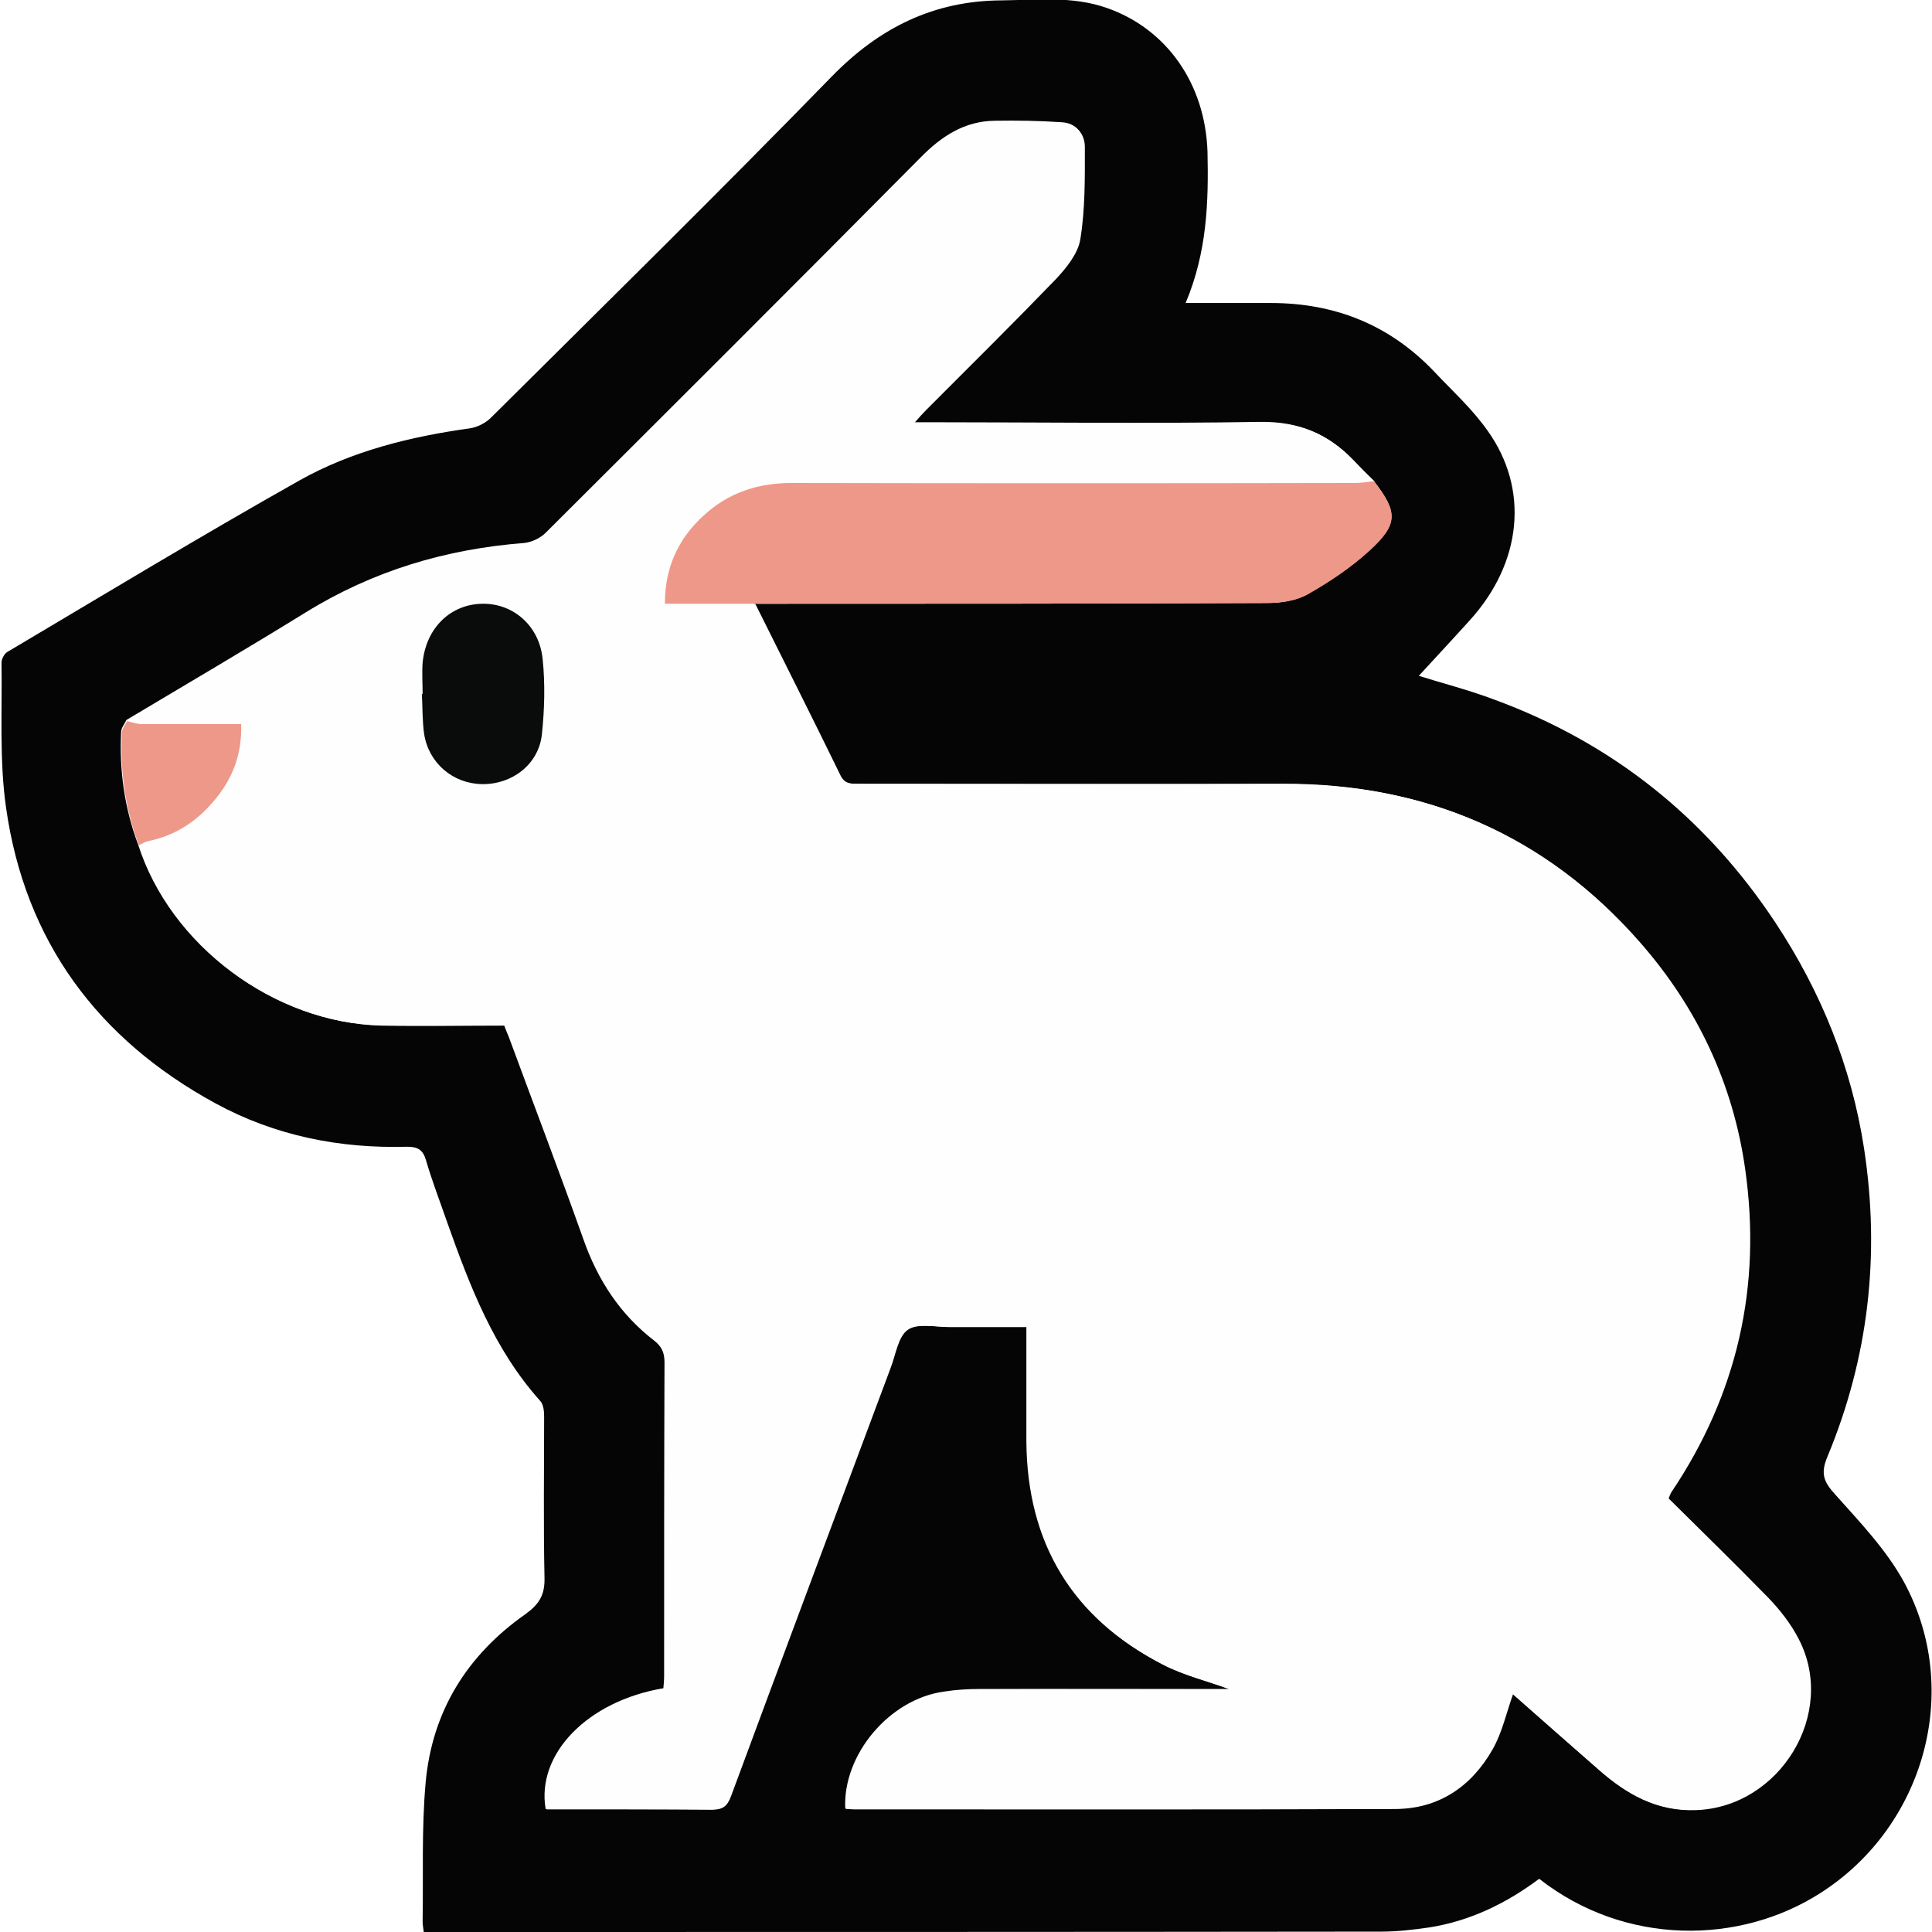
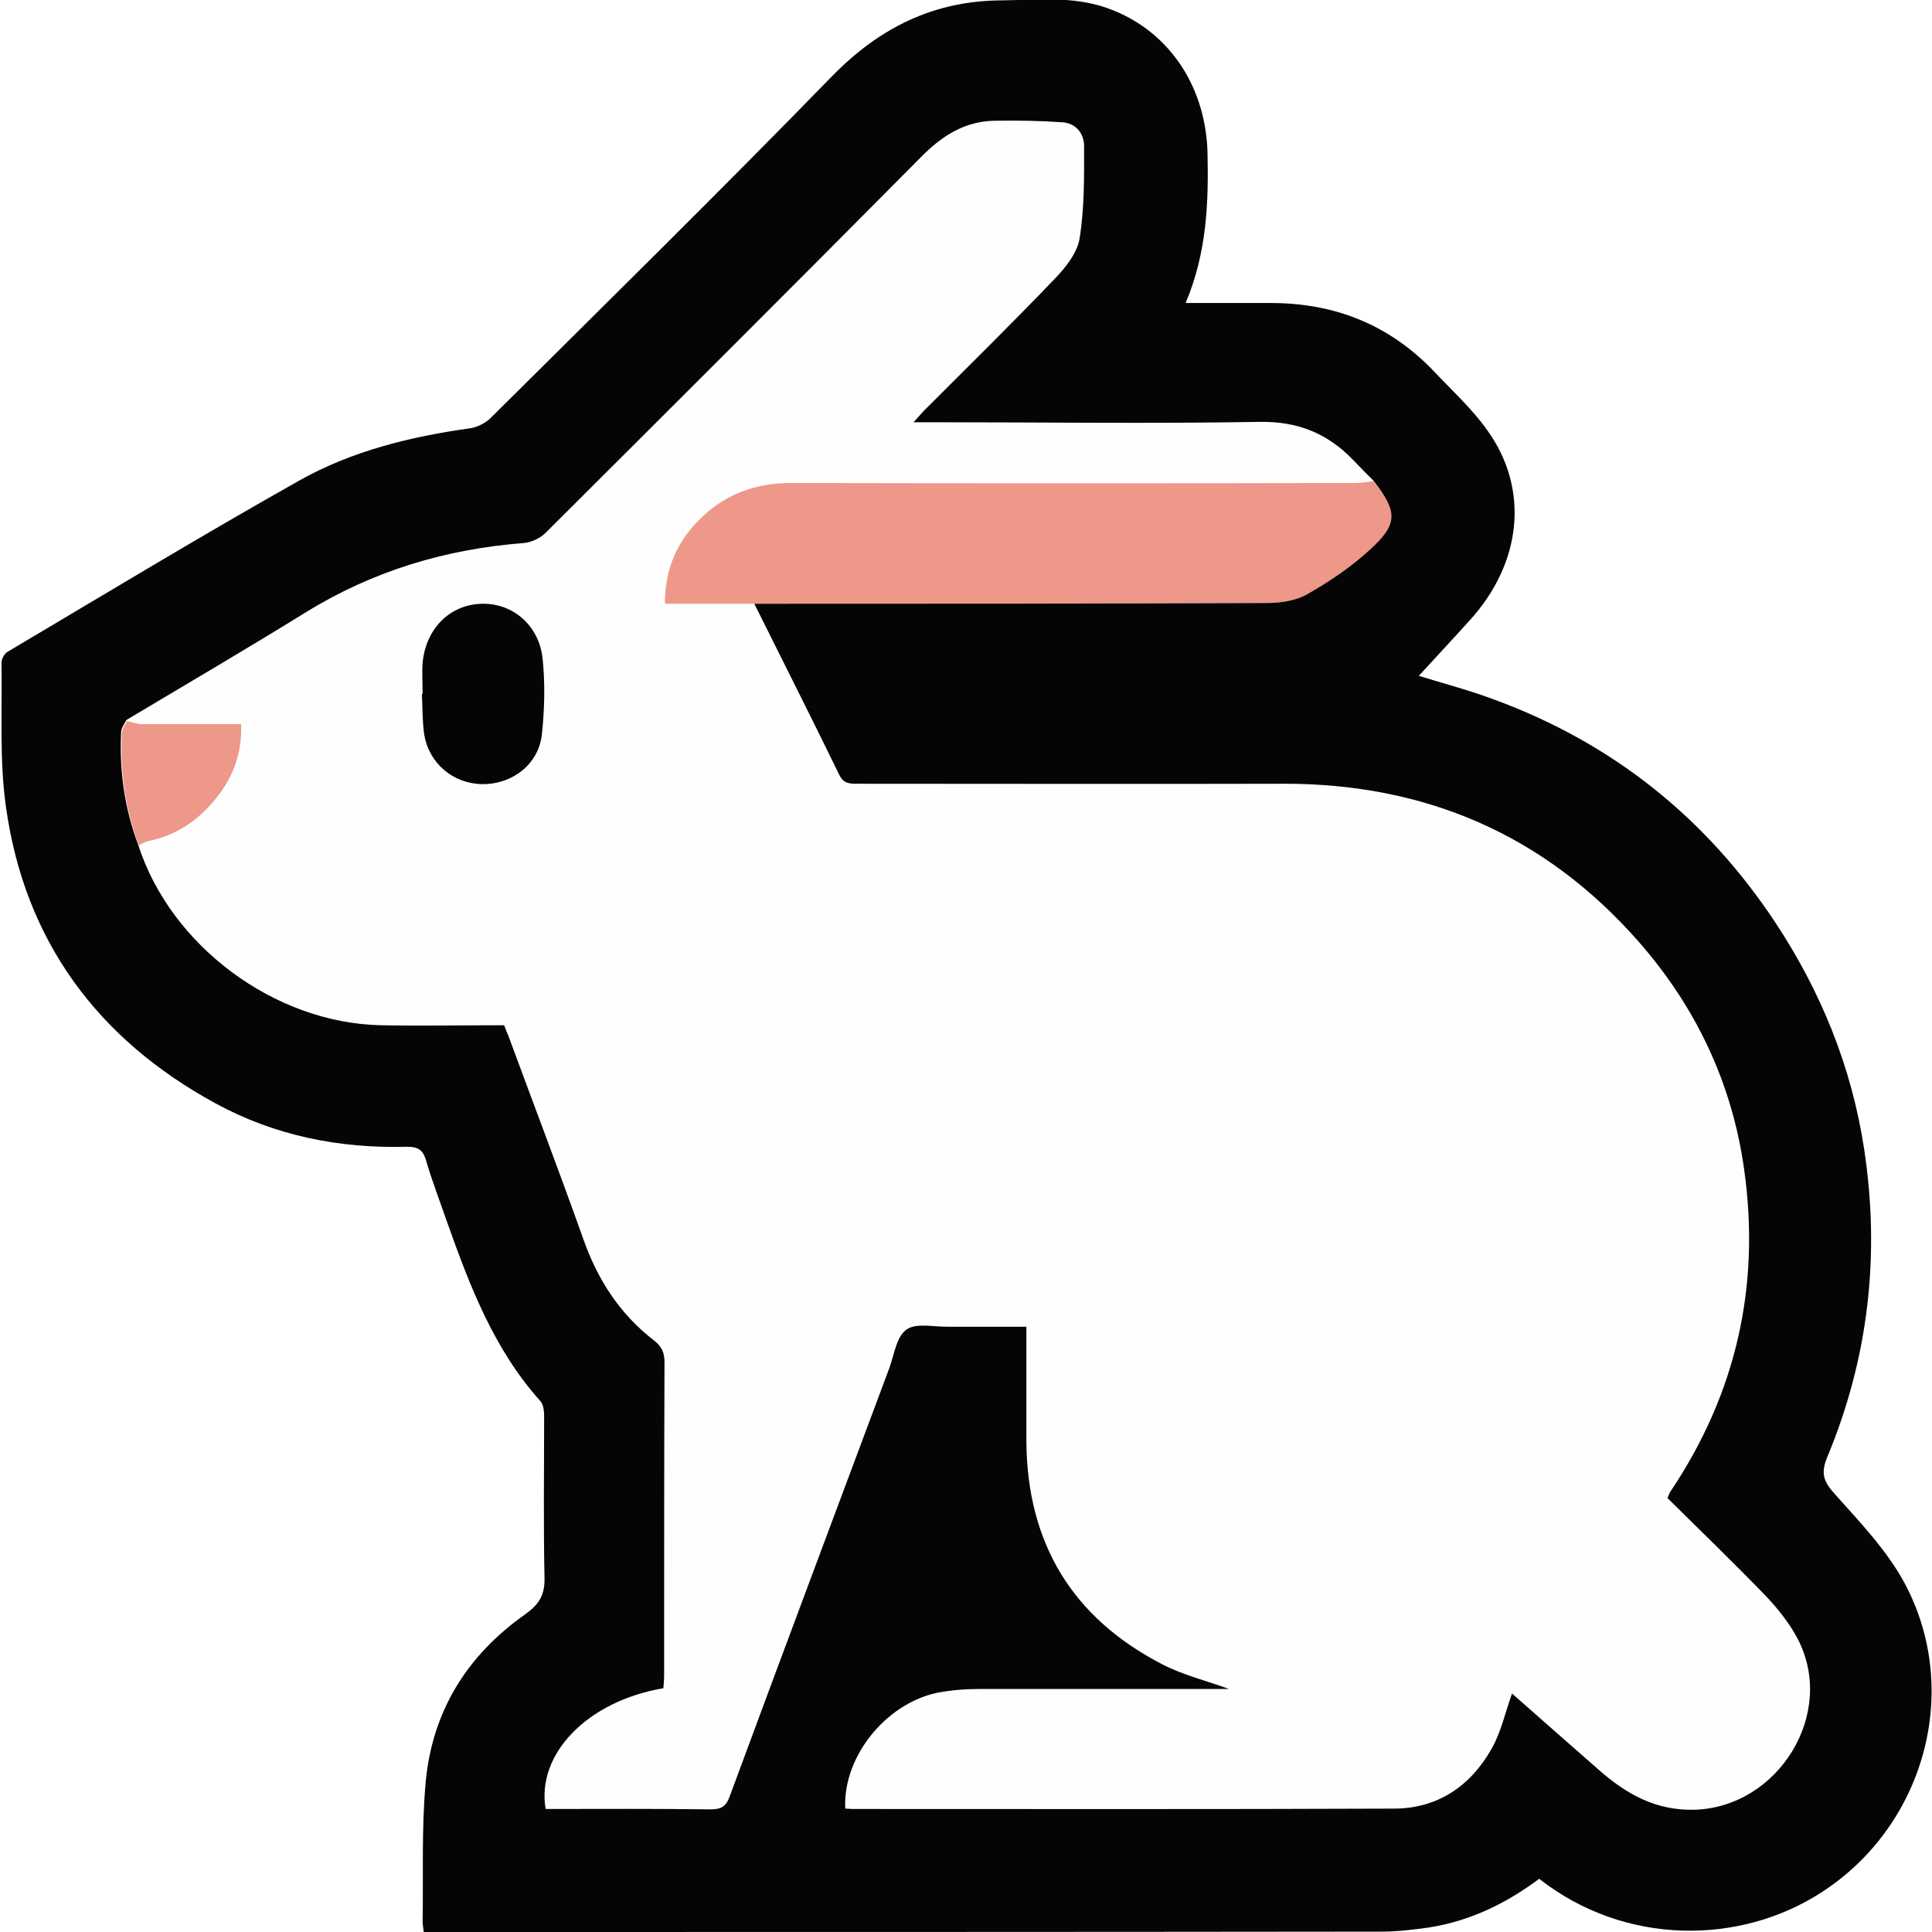
<svg xmlns="http://www.w3.org/2000/svg" version="1.1" id="Layer_1" x="0px" y="0px" viewBox="0 0 512 512" style="enable-background:new 0 0 512 512;" xml:space="preserve">
  <style type="text/css">
- 	.st0{fill:#060505;}
- 	.st1{fill:#FEFEFE;}
- 	.st2{fill:#EE9889;}
- 	.st3{fill:#0A0B0B;}
+ 	.st0{fill:#FEFEFE;}
+ 	.st1{fill:#EE9889;}
+ 	.st2{fill:#060505;}
</style>
-   <path class="st0" d="M314.2,80.3c8,0,15.3,0,22.6,0c17,0,31.5,5.8,43.3,18.2c4.8,5.1,10.1,9.9,14.1,15.6  c11.2,15.6,9.1,35.2-4.8,50.4c-4.5,5-9.1,9.9-13.4,14.6c6,1.9,13.1,3.7,20,6.3c31.3,11.5,56.1,31.3,74.5,59.1  c12.1,18.3,20.2,38.3,23.5,59.9c4.3,28.1,1.2,55.4-9.7,81.6c-1.9,4.5-1,6.7,2,10c6.6,7.4,13.6,14.7,18.3,23.3  c15.5,28.6,5.4,64.6-21.9,82.2c-21.6,14-52.1,14.2-74.8-3.6c-8.7,6.5-18.3,11.2-29.2,12.9c-4.2,0.6-8.4,1.1-12.6,1.1  c-83.7,0.1-167.5,0.1-251.2,0.1c-0.8,0-1.6,0-2.6,0c-0.1-1-0.3-1.8-0.3-2.7c0.2-12.3-0.3-24.7,0.8-36.9  c1.7-18.8,10.9-33.7,26.4-44.6c3.6-2.6,5.2-5,5.1-9.6c-0.3-14.3-0.1-28.6-0.1-42.9c0-1.4-0.2-3.1-1-4  c-12.3-13.7-18.7-30.5-24.7-47.4c-1.9-5.5-4-10.9-5.6-16.4c-0.8-2.8-2.2-3.6-5-3.6c-17.9,0.5-35-2.9-50.8-11.5  c-31.2-17-50.5-43-55.5-78.4c-1.8-12.6-1-25.6-1.2-38.4c0-0.9,0.7-2.3,1.5-2.8c25.8-15.3,51.4-30.8,77.5-45.5  c13.9-7.8,29.4-11.6,45.2-13.8c2-0.3,4.3-1.5,5.7-3c30.2-30,60.5-59.8,90.2-90.3c12.6-12.9,27-20,44.9-20.1c9.4-0.1,18.8-1.2,27.9,2  c15.8,5.5,26.1,20,26.7,38.1C320.3,53.5,319.9,66.8,314.2,80.3z M364.1,127.5c-1.9-1.9-3.7-3.7-5.6-5.7c-6.7-6.9-14.4-10.1-24.4-10  c-29.1,0.5-58.3,0.1-87.4,0.1c-1.3,0-2.5,0-4.6,0c1.4-1.5,2.2-2.5,3.1-3.4c11.5-11.5,23.1-22.9,34.4-34.7c2.8-2.9,5.9-6.8,6.5-10.6  c1.3-8,1.2-16.3,1.2-24.4c0-3.5-2.2-6.2-5.9-6.4c-5.9-0.4-11.8-0.5-17.8-0.4c-8,0.1-14.1,4.1-19.6,9.7c-33,33.3-66.2,66.4-99.4,99.5  c-1.4,1.4-3.7,2.5-5.7,2.7c-20.8,1.6-40.1,7.4-57.9,18.4c-15.7,9.7-31.6,19-47.5,28.5c-0.5,1.1-1.4,2.1-1.4,3.2  c-0.5,10.2,0.9,20.2,4.5,29.8c8.5,26.7,36,47.3,64.3,47.9c10.9,0.2,21.7,0,32.7,0c0.4,1.1,0.8,2.1,1.2,3  c6.6,17.9,13.4,35.7,19.8,53.7c3.8,10.8,9.7,19.9,18.8,26.9c1.9,1.5,2.7,3.1,2.7,5.7c-0.1,27.7-0.1,55.4-0.1,83.1  c0,1.1-0.1,2.3-0.2,3.3c-20.1,3.4-33.7,17.4-31.2,32c14.5,0,29.1-0.1,43.7,0.1c2.8,0,4.1-0.7,5.1-3.5c14-37.9,28.2-75.7,42.3-113.5  c1.3-3.6,1.9-8.4,4.6-10.2c2.6-1.8,7.4-0.6,11.2-0.7c6.7,0,13.4,0,20.5,0c0,10.5,0,20.4,0,30.4c0.2,27,12.2,46.8,36.1,59.1  c5.4,2.8,11.6,4.3,17.6,6.5c-22.2,0-44.2,0-66.1,0c-3.2,0-6.4,0.2-9.5,0.7c-14.4,2-26.8,16.7-26.1,31c0.6,0,1.3,0.1,1.9,0.1  c47.8,0,95.7,0.1,143.5-0.1c11.5,0,20.2-5.9,25.8-15.7c2.6-4.5,3.7-9.8,5.5-14.8c7.5,6.6,15.3,13.5,23.2,20.4  c7.2,6.3,15,10.7,25.3,10.4c22.2-0.8,37.5-25.6,27.2-45.3c-2.1-4-5.1-7.8-8.2-11.1c-8.6-8.9-17.6-17.6-26.3-26.2  c0.4-0.9,0.5-1.3,0.7-1.6c17.5-26,24-54.6,19.6-85.6c-3.2-22.8-12.8-43-27.9-60.2c-24.9-28.4-56.6-42-94.3-41.9  c-37.6,0.1-75.3,0-112.9,0c-2.1,0-3.6-0.1-4.7-2.4c-7.4-15.2-15-30.2-22.5-45.3c45.3,0,90.6,0,135.9-0.2c3.6,0,7.6-0.6,10.6-2.3  c5.8-3.3,11.5-7.1,16.4-11.6C370.6,138.9,370.4,135.7,364.1,127.5z" />
-   <path class="st1" d="M33.7,191c15.8-9.5,31.8-18.8,47.5-28.5c17.8-11,37.1-16.8,57.9-18.4c2-0.2,4.3-1.3,5.7-2.7  c33.2-33.1,66.4-66.2,99.4-99.5c5.6-5.6,11.6-9.6,19.6-9.7c5.9-0.1,11.9,0,17.8,0.4c3.7,0.3,5.9,2.9,5.9,6.4  c0,8.2,0.1,16.4-1.2,24.4c-0.6,3.8-3.7,7.6-6.5,10.6c-11.3,11.7-22.9,23.2-34.4,34.7c-0.9,0.9-1.7,1.8-3.1,3.4c2,0,3.3,0,4.6,0  c29.1,0,58.3,0.3,87.4-0.1c10-0.2,17.7,3,24.4,10c1.8,1.9,3.7,3.8,5.6,5.6c-1.7,0.2-3.4,0.5-5.1,0.5c-49.8,0-99.5,0.1-149.3,0  c-8.9,0-16.7,2.6-23.2,8.6c-6.7,6.2-10.3,13.7-10.3,23.4c8.2,0,16,0,23.8,0c7.5,15.1,15.1,30.1,22.5,45.3c1.1,2.3,2.7,2.4,4.7,2.4  c37.6,0,75.3,0.1,112.9,0c37.7-0.1,69.4,13.5,94.3,41.9c15.1,17.2,24.7,37.4,27.9,60.2c4.4,31-2.1,59.6-19.6,85.6  c-0.2,0.3-0.3,0.7-0.7,1.6c8.7,8.6,17.6,17.3,26.3,26.2c3.2,3.3,6.1,7,8.2,11.1c10.2,19.7-5,44.5-27.2,45.3  c-10.3,0.4-18.1-4.1-25.3-10.4c-7.9-6.8-15.7-13.8-23.2-20.4c-1.8,5-2.9,10.3-5.5,14.8c-5.6,9.8-14.3,15.7-25.8,15.7  c-47.8,0.2-95.7,0.1-143.5,0.1c-0.6,0-1.3-0.1-1.9-0.1c-0.7-14.3,11.7-29,26.1-31c3.1-0.4,6.3-0.7,9.5-0.7c22-0.1,44,0,66.1,0  c-6-2.2-12.2-3.7-17.6-6.5c-23.9-12.3-36-32.2-36.1-59.1c-0.1-9.9,0-19.8,0-30.4c-7.1,0-13.8,0-20.5,0c-3.8,0-8.6-1.1-11.2,0.7  c-2.6,1.8-3.2,6.6-4.6,10.2c-14.1,37.8-28.3,75.6-42.3,113.5c-1,2.7-2.3,3.5-5.1,3.5c-14.6-0.1-29.1-0.1-43.7-0.1  c-2.6-14.6,11-28.6,31.2-32c0.1-1.1,0.2-2.2,0.2-3.3c0-27.7,0-55.4,0.1-83.1c0-2.6-0.8-4.2-2.7-5.7c-9-7-15-16.1-18.8-26.9  c-6.4-18-13.2-35.8-19.8-53.7c-0.4-1-0.7-1.9-1.2-3c-10.9,0-21.8,0.2-32.7,0c-28.3-0.6-55.8-21.2-64.3-47.9c0.8-0.4,1.6-0.9,2.5-1.1  c6.9-1.4,12.5-5,17-10.2c5.1-5.8,7.9-12.5,7.6-20.8c-9.1,0-17.6,0-26.2,0C36.4,191.8,35,191.3,33.7,191z M112,183.9  c-0.1,0-0.2,0-0.3,0c0.2,3.6,0.1,7.2,0.6,10.7c1.1,7.7,7.6,13.1,15.4,13.3c7.9,0.1,14.9-5.2,15.8-13.1c0.7-6.6,0.9-13.5,0.2-20.1  c-0.9-8.8-7.8-14.7-15.9-14.6c-8.5,0.1-15,6.4-15.9,15.6C111.7,178.3,112,181.1,112,183.9z" />
-   <path class="st2" d="M200,160c-7.8,0-15.6,0-23.8,0c0-9.7,3.6-17.3,10.3-23.4c6.5-6,14.3-8.6,23.2-8.6c49.8,0.1,99.5,0.1,149.3,0  c1.7,0,3.4-0.3,5.1-0.5c6.4,8.2,6.5,11.4-1.1,18.4c-4.9,4.5-10.6,8.3-16.4,11.6c-3,1.7-7.1,2.3-10.6,2.3  C290.6,160,245.3,160,200,160z M32.3,194.2c-0.5,10.2,0.9,20.2,4.5,29.8c0.8-0.4,1.6-0.9,2.5-1.1c6.9-1.4,12.5-5,17-10.2  c5.1-5.8,7.9-12.5,7.6-20.8c-9.1,0-17.6,0-26.2,0c-1.4,0-2.7-0.5-4-0.8C33.2,192,32.3,193.1,32.3,194.2z" />
-   <path class="st3" d="M112,183.9c0-2.8-0.2-5.6,0-8.3c0.9-9.2,7.4-15.5,15.9-15.6c8.1-0.1,15,5.8,15.9,14.6  c0.7,6.6,0.5,13.5-0.2,20.1c-0.9,7.9-7.9,13.2-15.8,13.1c-7.8-0.1-14.2-5.6-15.4-13.3c-0.5-3.5-0.4-7.1-0.6-10.7  C111.8,183.9,111.9,183.9,112,183.9z" />
+   <path class="st0" d="M33.7,191c15.8-9.5,31.8-18.8,47.5-28.5c17.8-11,37.1-16.8,57.9-18.4c2-0.2,4.3-1.3,5.7-2.7  c33.2-33.1,66.4-66.2,99.4-99.5c5.6-5.6,11.6-9.6,19.6-9.7c5.9-0.1,11.9,0,17.8,0.4c3.7,0.3,5.9,2.9,5.9,6.4  c0,8.2,0.1,16.4-1.2,24.4c-0.6,3.8-3.7,7.6-6.5,10.6c-11.3,11.7-22.9,23.2-34.4,34.7c-0.9,0.9-1.7,1.8-3.1,3.4c2,0,3.3,0,4.6,0  c29.1,0,58.3,0.3,87.4-0.1c10-0.2,17.7,3,24.4,10c1.8,1.9,3.7,3.8,5.6,5.6c-1.7,0.2-3.4,0.5-5.1,0.5c-49.8,0-99.5,0.1-149.3,0  c-8.9,0-16.7,2.6-23.2,8.6c-6.7,6.2-10.3,13.7-10.3,23.4c8.2,0,16,0,23.8,0c7.5,15.1,15.1,30.1,22.5,45.3c1.1,2.3,2.7,2.4,4.7,2.4  c37.6,0,75.3,0.1,112.9,0c37.7-0.1,69.4,13.5,94.3,41.9c15.1,17.2,24.7,37.4,27.9,60.2c4.4,31-2.1,59.6-19.6,85.6  c-0.2,0.3-0.3,0.7-0.7,1.6c8.7,8.6,17.6,17.3,26.3,26.2c3.2,3.3,6.1,7,8.2,11.1c10.2,19.7-5,44.5-27.2,45.3  c-10.3,0.4-18.1-4.1-25.3-10.4c-7.9-6.8-15.7-13.8-23.2-20.4c-1.8,5-2.9,10.3-5.5,14.8c-5.6,9.8-14.3,15.7-25.8,15.7  c-47.8,0.2-95.7,0.1-143.5,0.1c-0.6,0-1.3-0.1-1.9-0.1c-0.7-14.3,11.7-29,26.1-31c3.1-0.4,6.3-0.7,9.5-0.7c22-0.1,44,0,66.1,0  c-6-2.2-12.2-3.7-17.6-6.5c-23.9-12.3-36-32.2-36.1-59.1c-0.1-9.9,0-19.8,0-30.4c-7.1,0-13.8,0-20.5,0c-3.8,0-8.6-1.1-11.2,0.7  c-2.6,1.8-3.2,6.6-4.6,10.2c-14.1,37.8-28.3,75.6-42.3,113.5c-1,2.7-2.3,3.5-5.1,3.5c-14.6-0.1-29.1-0.1-43.7-0.1  c-2.6-14.6,11-28.6,31.2-32c0.1-1.1,0.2-2.2,0.2-3.3c0-27.7,0-55.4,0.1-83.1c0-2.6-0.8-4.2-2.7-5.7c-9-7-15-16.1-18.8-26.9  c-6.4-18-13.2-35.8-19.8-53.7c-0.4-1-0.7-1.9-1.2-3c-10.9,0-21.8,0.2-32.7,0c-28.3-0.6-55.8-21.2-64.3-47.9c0.8-0.4,1.6-0.9,2.5-1.1  c6.9-1.4,12.5-5,17-10.2c5.1-5.8,7.9-12.5,7.6-20.8c-9.1,0-17.6,0-26.2,0C36.4,191.8,35,191.3,33.7,191z M112,183.9  c-0.1,0-0.2,0-0.3,0c0.2,3.6,0.1,7.2,0.6,10.7c1.1,7.7,7.6,13.1,15.4,13.3c7.9,0.1,14.9-5.2,15.8-13.1c0.7-6.6,0.9-13.5,0.2-20.1  c-0.9-8.8-7.8-14.7-15.9-14.6c-8.5,0.1-15,6.4-15.9,15.6C111.7,178.3,112,181.1,112,183.9z" />
+   <path class="st1" d="M200,160c-7.8,0-15.6,0-23.8,0c0-9.7,3.6-17.3,10.3-23.4c6.5-6,14.3-8.6,23.2-8.6c49.8,0.1,99.5,0.1,149.3,0  c1.7,0,3.4-0.3,5.1-0.5c6.4,8.2,6.5,11.4-1.1,18.4c-4.9,4.5-10.6,8.3-16.4,11.6c-3,1.7-7.1,2.3-10.6,2.3  C290.6,160,245.3,160,200,160z M32.3,194.2c-0.5,10.2,0.9,20.2,4.5,29.8c0.8-0.4,1.6-0.9,2.5-1.1c6.9-1.4,12.5-5,17-10.2  c5.1-5.8,7.9-12.5,7.6-20.8c-9.1,0-17.6,0-26.2,0c-1.4,0-2.7-0.5-4-0.8C33.2,192,32.3,193.1,32.3,194.2z" />
+   <path class="st2" d="M314.2,80.3c8,0,15.3,0,22.6,0c17,0,31.5,5.8,43.3,18.2c4.8,5.1,10.1,9.9,14.1,15.6  c11.2,15.6,9.1,35.2-4.8,50.4c-4.5,5-9.1,9.9-13.4,14.6c6,1.9,13.1,3.7,20,6.3c31.3,11.5,56.1,31.3,74.5,59.1  c12.1,18.3,20.2,38.3,23.5,59.9c4.3,28.1,1.2,55.4-9.7,81.6c-1.9,4.5-1,6.7,2,10c6.6,7.4,13.6,14.7,18.3,23.3  c15.5,28.6,5.4,64.6-21.9,82.2c-21.6,14-52.1,14.2-74.8-3.6c-8.7,6.5-18.3,11.2-29.2,12.9c-4.2,0.6-8.4,1.1-12.6,1.1  c-83.7,0.1-167.5,0.1-251.2,0.1c-0.8,0-1.6,0-2.6,0c-0.1-1-0.3-1.8-0.3-2.7c0.2-12.3-0.3-24.7,0.8-36.9  c1.7-18.8,10.9-33.7,26.4-44.6c3.6-2.6,5.2-5,5.1-9.6c-0.3-14.3-0.1-28.6-0.1-42.9c0-1.4-0.2-3.1-1-4  c-12.3-13.7-18.7-30.5-24.7-47.4c-1.9-5.5-4-10.9-5.6-16.4c-0.8-2.8-2.2-3.6-5-3.6c-17.9,0.5-35-2.9-50.8-11.5  c-31.2-17-50.5-43-55.5-78.4c-1.8-12.6-1-25.6-1.2-38.4c0-0.9,0.7-2.3,1.5-2.8c25.8-15.3,51.4-30.8,77.5-45.5  c13.9-7.8,29.4-11.6,45.2-13.8c2-0.3,4.3-1.5,5.7-3c30.2-30,60.5-59.8,90.2-90.3c12.6-12.9,27-20,44.9-20.1c9.4-0.1,18.8-1.2,27.9,2  c15.8,5.5,26.1,20,26.7,38.1C320.3,53.5,319.9,66.8,314.2,80.3z M364.1,127.5c-1.9-1.9-3.7-3.7-5.6-5.7c-6.7-6.9-14.4-10.1-24.4-10  c-29.1,0.5-58.3,0.1-87.4,0.1c-1.3,0-2.5,0-4.6,0c1.4-1.5,2.2-2.5,3.1-3.4c11.5-11.5,23.1-22.9,34.4-34.7c2.8-2.9,5.9-6.8,6.5-10.6  c1.3-8,1.2-16.3,1.2-24.4c0-3.5-2.2-6.2-5.9-6.4c-5.9-0.4-11.8-0.5-17.8-0.4c-8,0.1-14.1,4.1-19.6,9.7c-33,33.3-66.2,66.4-99.4,99.5  c-1.4,1.4-3.7,2.5-5.7,2.7c-20.8,1.6-40.1,7.4-57.9,18.4c-15.7,9.7-31.6,19-47.5,28.5c-0.5,1.1-1.4,2.1-1.4,3.2  c-0.5,10.2,0.9,20.2,4.5,29.8c8.5,26.7,36,47.3,64.3,47.9c10.9,0.2,21.7,0,32.7,0c0.4,1.1,0.8,2.1,1.2,3  c6.6,17.9,13.4,35.7,19.8,53.7c3.8,10.8,9.7,19.9,18.8,26.9c1.9,1.5,2.7,3.1,2.7,5.7c-0.1,27.7-0.1,55.4-0.1,83.1  c0,1.1-0.1,2.3-0.2,3.3c-20.1,3.4-33.7,17.4-31.2,32c14.5,0,29.1-0.1,43.7,0.1c2.8,0,4.1-0.7,5.1-3.5c14-37.9,28.2-75.7,42.3-113.5  c1.3-3.6,1.9-8.4,4.6-10.2c2.6-1.8,7.4-0.6,11.2-0.7c6.7,0,13.4,0,20.5,0c0,10.5,0,20.4,0,30.4c0.2,27,12.2,46.8,36.1,59.1  c5.4,2.8,11.6,4.3,17.6,6.5c-22.2,0-44.2,0-66.1,0c-3.2,0-6.4,0.2-9.5,0.7c-14.4,2-26.8,16.7-26.1,31c0.6,0,1.3,0.1,1.9,0.1  c47.8,0,95.7,0.1,143.5-0.1c11.5,0,20.2-5.9,25.8-15.7c2.6-4.5,3.7-9.8,5.5-14.8c7.5,6.6,15.3,13.5,23.2,20.4  c7.2,6.3,15,10.7,25.3,10.4c22.2-0.8,37.5-25.6,27.2-45.3c-2.1-4-5.1-7.8-8.2-11.1c-8.6-8.9-17.6-17.6-26.3-26.2  c0.4-0.9,0.5-1.3,0.7-1.6c17.5-26,24-54.6,19.6-85.6c-3.2-22.8-12.8-43-27.9-60.2c-24.9-28.4-56.6-42-94.3-41.9  c-37.6,0.1-75.3,0-112.9,0c-2.1,0-3.6-0.1-4.7-2.4c-7.4-15.2-15-30.2-22.5-45.3c45.3,0,90.6,0,135.9-0.2c3.6,0,7.6-0.6,10.6-2.3  c5.8-3.3,11.5-7.1,16.4-11.6C370.6,138.9,370.4,135.7,364.1,127.5z M112,183.9c0-2.8-0.2-5.6,0-8.3c0.9-9.2,7.4-15.5,15.9-15.6  c8.1-0.1,15,5.8,15.9,14.6c0.7,6.6,0.5,13.5-0.2,20.1c-0.9,7.9-7.9,13.2-15.8,13.1c-7.8-0.1-14.2-5.6-15.4-13.3  c-0.5-3.5-0.4-7.1-0.6-10.7C111.8,183.9,111.9,183.9,112,183.9z" />
</svg>
